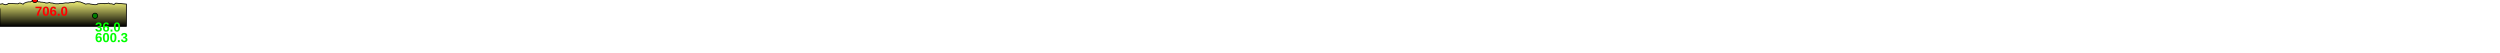
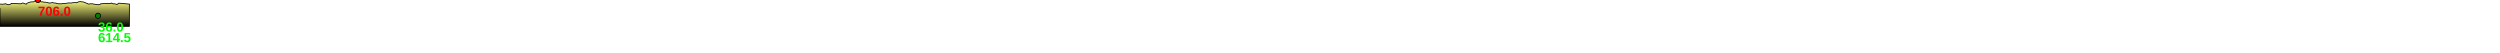
<svg xmlns="http://www.w3.org/2000/svg" baseProfile="full" height="200px" version="1.1" width="9500px">
  <defs>
    <linearGradient id="my-gradient" x1="0" x2="0" y1="0" y2="1">
      <stop offset="0.0" stop-color="#ffff7f" stop-opacity="1" />
      <stop offset="0.2" stop-color="#cccc66" stop-opacity="1" />
      <stop offset="1.0" stop-color="#000000" stop-opacity="1" />
    </linearGradient>
  </defs>
-   <path d="M 0 16.0 L 8.482 14.5 L 9.775 14.0 L 13.18 16.0 L 13.979 16.0 L 17.185 17.0 L 20.903 18.0 L 24.144 17.5 L 28.363 16.0 L 31.889 13.0 L 55.671 14.0 L 68.306 14.5 L 72.845 12.0 L 75.845 11.5 L 77.578 12.0 L 82.728 14.0 L 88.006 16.0 L 91.947 12.0 L 96.241 10.5 L 100.678 8.5 L 103.81 8.0 L 104.954 7.5 L 105.637 7.5 L 106.847 7.5 L 107.983 7.0 L 108.837 7.0 L 109.975 7.0 L 111.06 7.0 L 113.039 7.0 L 116.884 7.0 L 119.605 4.5 L 122.235 3.0 L 124.284 3.5 L 126.172 4.0 L 132.695 0.0 L 135.253 0.5 L 137.021 1.5 L 137.813 2.0 L 139.169 2.5 L 141.563 3.5 L 143.334 6.0 L 144.71 7.0 L 146.524 7.0 L 152.096 7.0 L 153.374 8.0 L 161.933 8.5 L 165.295 9.0 L 167.207 9.0 L 170.507 10.0 L 174.244 11.5 L 176.489 11.5 L 178.754 11.5 L 180.156 11.5 L 188.276 9.5 L 190.67 10.5 L 193.098 11.5 L 195.657 11.5 L 198.444 11.5 L 201.774 12.0 L 205.168 13.5 L 208.8 14.0 L 212.615 14.5 L 216.758 14.5 L 220.126 14.5 L 223.279 14.5 L 226.096 13.5 L 229.369 13.5 L 232.921 13.5 L 234.685 13.5 L 249.414 11.0 L 257.582 11.5 L 258.756 11.5 L 260.324 11.5 L 263.114 10.5 L 271.765 10.0 L 275.503 9.5 L 277.699 10.0 L 279.581 10.5 L 288.37 6.5 L 290.134 6.5 L 292.499 6.5 L 295.264 6.0 L 297.793 7.0 L 300.726 7.0 L 303.936 7.0 L 318.257 12.5 L 320.851 13.5 L 323.599 15.0 L 324.861 15.5 L 326.192 15.5 L 332.079 14.5 L 340.171 14.5 L 342.063 15.0 L 343.913 15.5 L 346.427 16.0 L 348.643 16.0 L 357.109 17.5 L 361.13 18.0 L 365.352 17.5 L 368.755 17.0 L 371.034 14.5 L 391.382 13.0 L 393.856 13.0 L 395.175 13.0 L 396.863 14.0 L 399.69 14.0 L 401.204 13.5 L 411.228 12.5 L 412.397 11.5 L 417.737 14.5 L 424.575 14.5 L 433.445 17.0 L 435.718 15.5 L 437.877 13.0 L 440.442 12.0 L 480.227 15.5 L 480.227 100 L 0.0 100 L 0.0 32.0" fill="url(#my-gradient)" stroke="black" stroke-width="3" />
-   <circle cx="132.695" cy="0" fill="red" r="10" stroke="black" stroke-width="3" />
-   <circle cx="361.13" cy="60" fill="green" r="10" stroke="black" stroke-width="3" />
-   <text fill="#ff0000" font-family="Arial" font-size="50px" font-weight="bold" stroke="none" x="132.695" y="60">706.0</text>
-   <text fill="#00ff00" font-family="Arial" font-size="50px" font-weight="bold" stroke="none" x="361.13" y="120">36.0</text>
-   <text fill="#00ff00" font-family="Arial" font-size="50px" font-weight="bold" stroke="none" x="361.13" y="160">600.3</text>
+   <path d="M 0 15.5 L 11.353 16.0 L 19.834 14.5 L 21.127 14.0 L 24.533 16.0 L 25.331 16.0 L 28.538 17.0 L 32.255 18.0 L 35.496 17.5 L 39.715 16.0 L 43.241 13.0 L 67.024 14.0 L 79.659 14.5 L 84.198 12.0 L 87.198 11.5 L 88.931 12.0 L 94.081 14.0 L 99.358 16.0 L 103.299 12.0 L 107.594 10.5 L 112.03 8.5 L 115.162 8.0 L 116.306 7.5 L 116.99 7.5 L 118.2 7.5 L 119.336 7.0 L 120.19 7.0 L 121.328 7.0 L 122.413 7.0 L 124.392 7.0 L 128.236 7.0 L 130.957 4.5 L 133.588 3.0 L 135.636 3.5 L 137.525 4.0 L 144.048 0.0 L 146.606 0.5 L 148.373 1.5 L 149.166 2.0 L 150.521 2.5 L 152.916 3.5 L 154.686 6.0 L 156.062 7.0 L 157.877 7.0 L 163.448 7.0 L 164.726 8.0 L 173.285 8.5 L 176.648 9.0 L 178.559 9.0 L 181.859 10.0 L 185.597 11.5 L 187.841 11.5 L 190.106 11.5 L 191.509 11.5 L 199.629 9.5 L 202.022 10.5 L 204.451 11.5 L 207.009 11.5 L 209.797 11.5 L 213.127 12.0 L 216.521 13.5 L 220.153 14.0 L 223.968 14.5 L 228.11 14.5 L 231.478 14.5 L 234.632 14.5 L 237.449 13.5 L 240.722 13.5 L 244.274 13.5 L 246.038 13.5 L 260.766 11.0 L 268.934 11.5 L 270.108 11.5 L 271.676 11.5 L 274.466 10.5 L 283.118 10.0 L 286.856 9.5 L 289.051 10.0 L 290.933 10.5 L 299.722 6.5 L 301.487 6.5 L 303.851 6.5 L 306.616 6.0 L 309.146 7.0 L 312.078 7.0 L 315.288 7.0 L 329.61 12.5 L 332.203 13.5 L 334.952 15.0 L 336.213 15.5 L 337.545 15.5 L 343.432 14.5 L 351.524 14.5 L 353.416 15.0 L 355.266 15.5 L 357.779 16.0 L 359.996 16.0 L 368.461 17.5 L 372.482 18.0 L 376.704 17.5 L 380.107 17.0 L 382.387 14.5 L 402.734 13.0 L 405.209 13.0 L 406.528 13.0 L 408.216 14.0 L 411.042 14.0 L 412.556 13.5 L 422.581 12.5 L 423.75 11.5 L 429.089 14.5 L 435.927 14.5 L 444.798 17.0 L 447.07 15.5 L 449.23 13.0 L 451.795 12.0 L 491.579 15.5 L 491.579 100 L 0.0 100 L 0.0 31.0" fill="url(#my-gradient)" stroke="black" stroke-width="3" />
+   <circle cx="144.048" cy="0" fill="red" r="10" stroke="black" stroke-width="3" />
+   <circle cx="372.482" cy="60" fill="green" r="10" stroke="black" stroke-width="3" />
+   <text fill="#ff0000" font-family="Arial" font-size="50px" font-weight="bold" stroke="none" x="144.048" y="60">706.0</text>
+   <text fill="#00ff00" font-family="Arial" font-size="50px" font-weight="bold" stroke="none" x="372.482" y="120">36.0</text>
+   <text fill="#00ff00" font-family="Arial" font-size="50px" font-weight="bold" stroke="none" x="372.482" y="160">614.5</text>
</svg>
